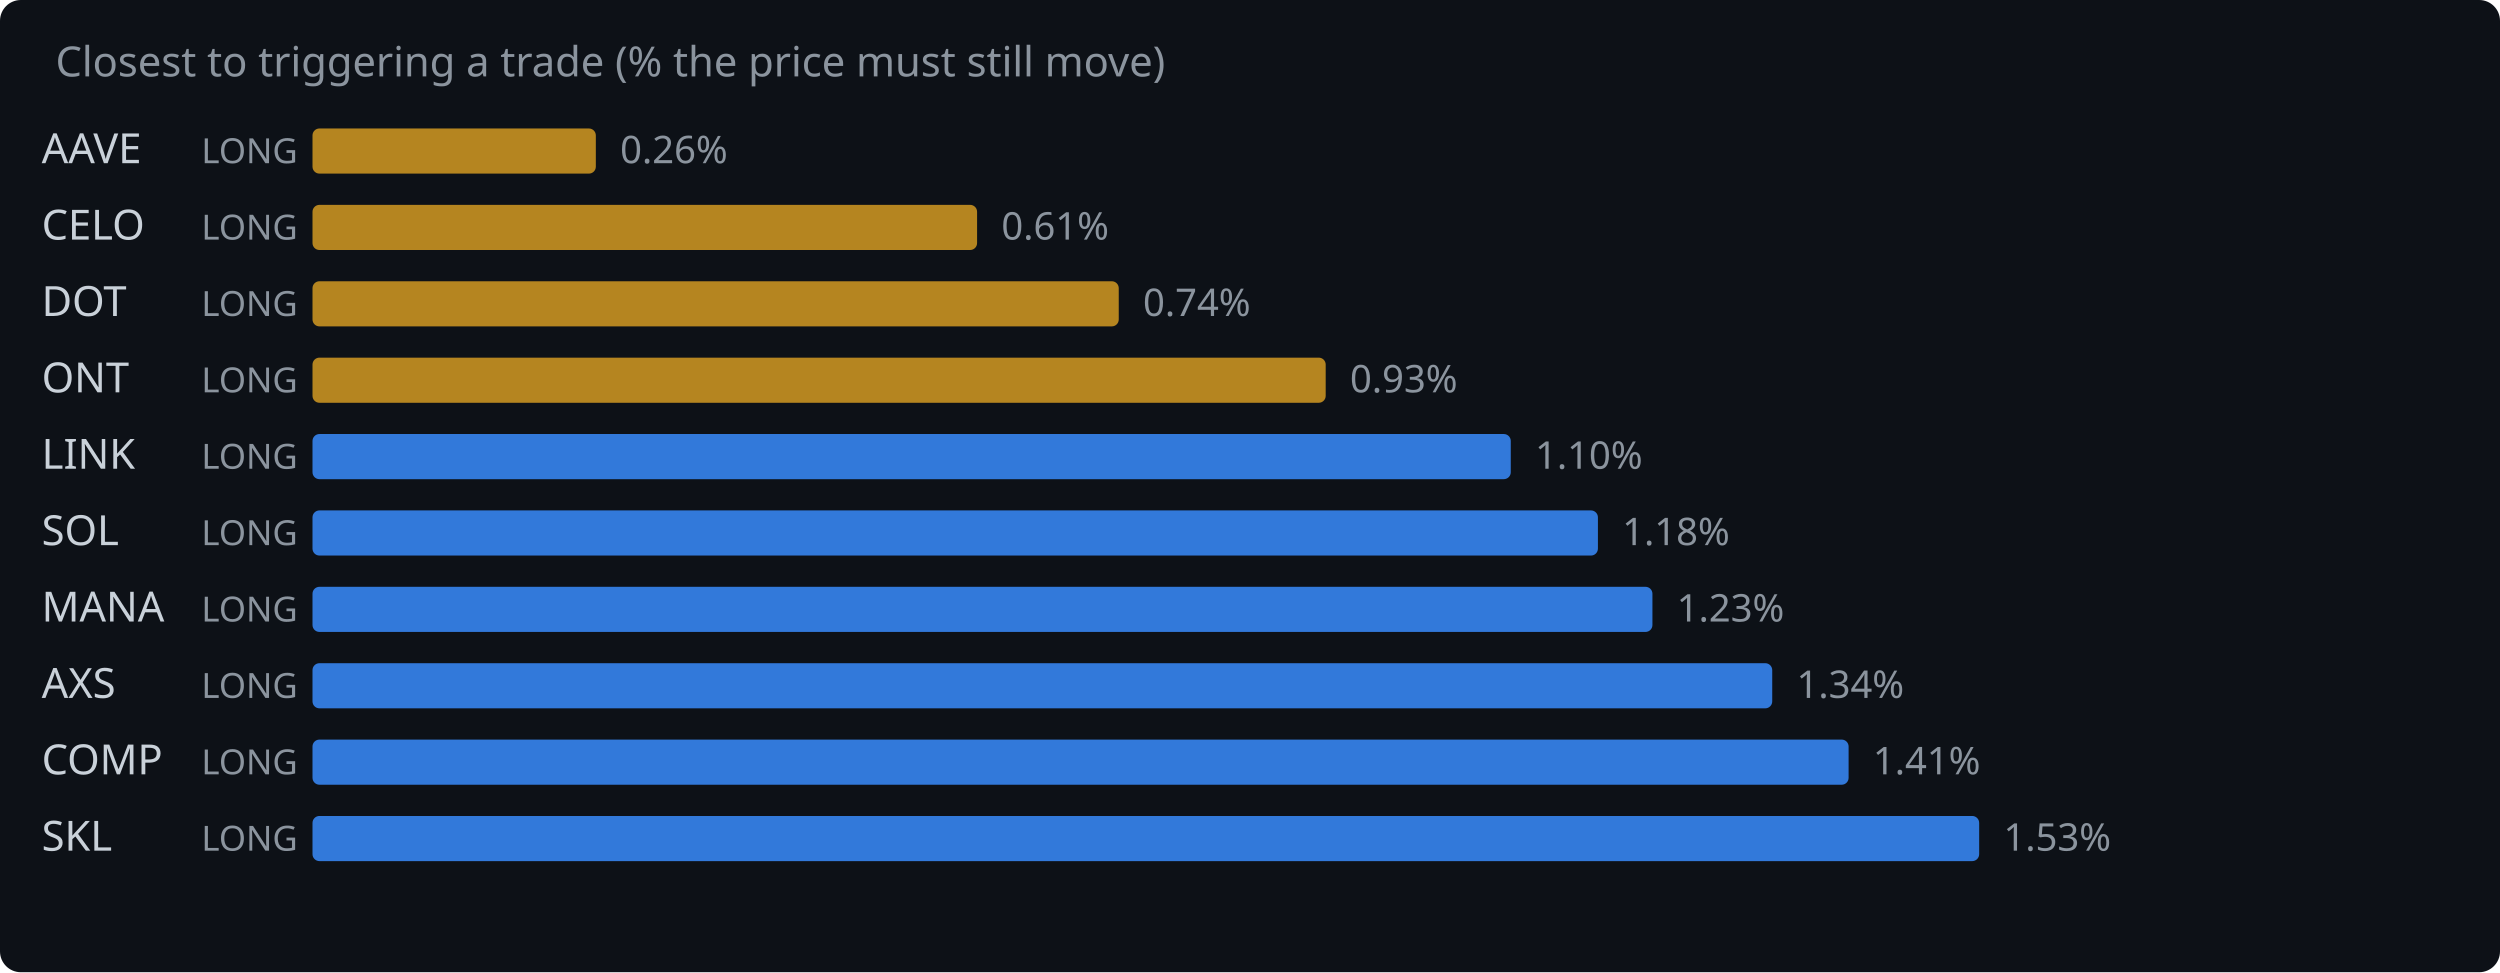
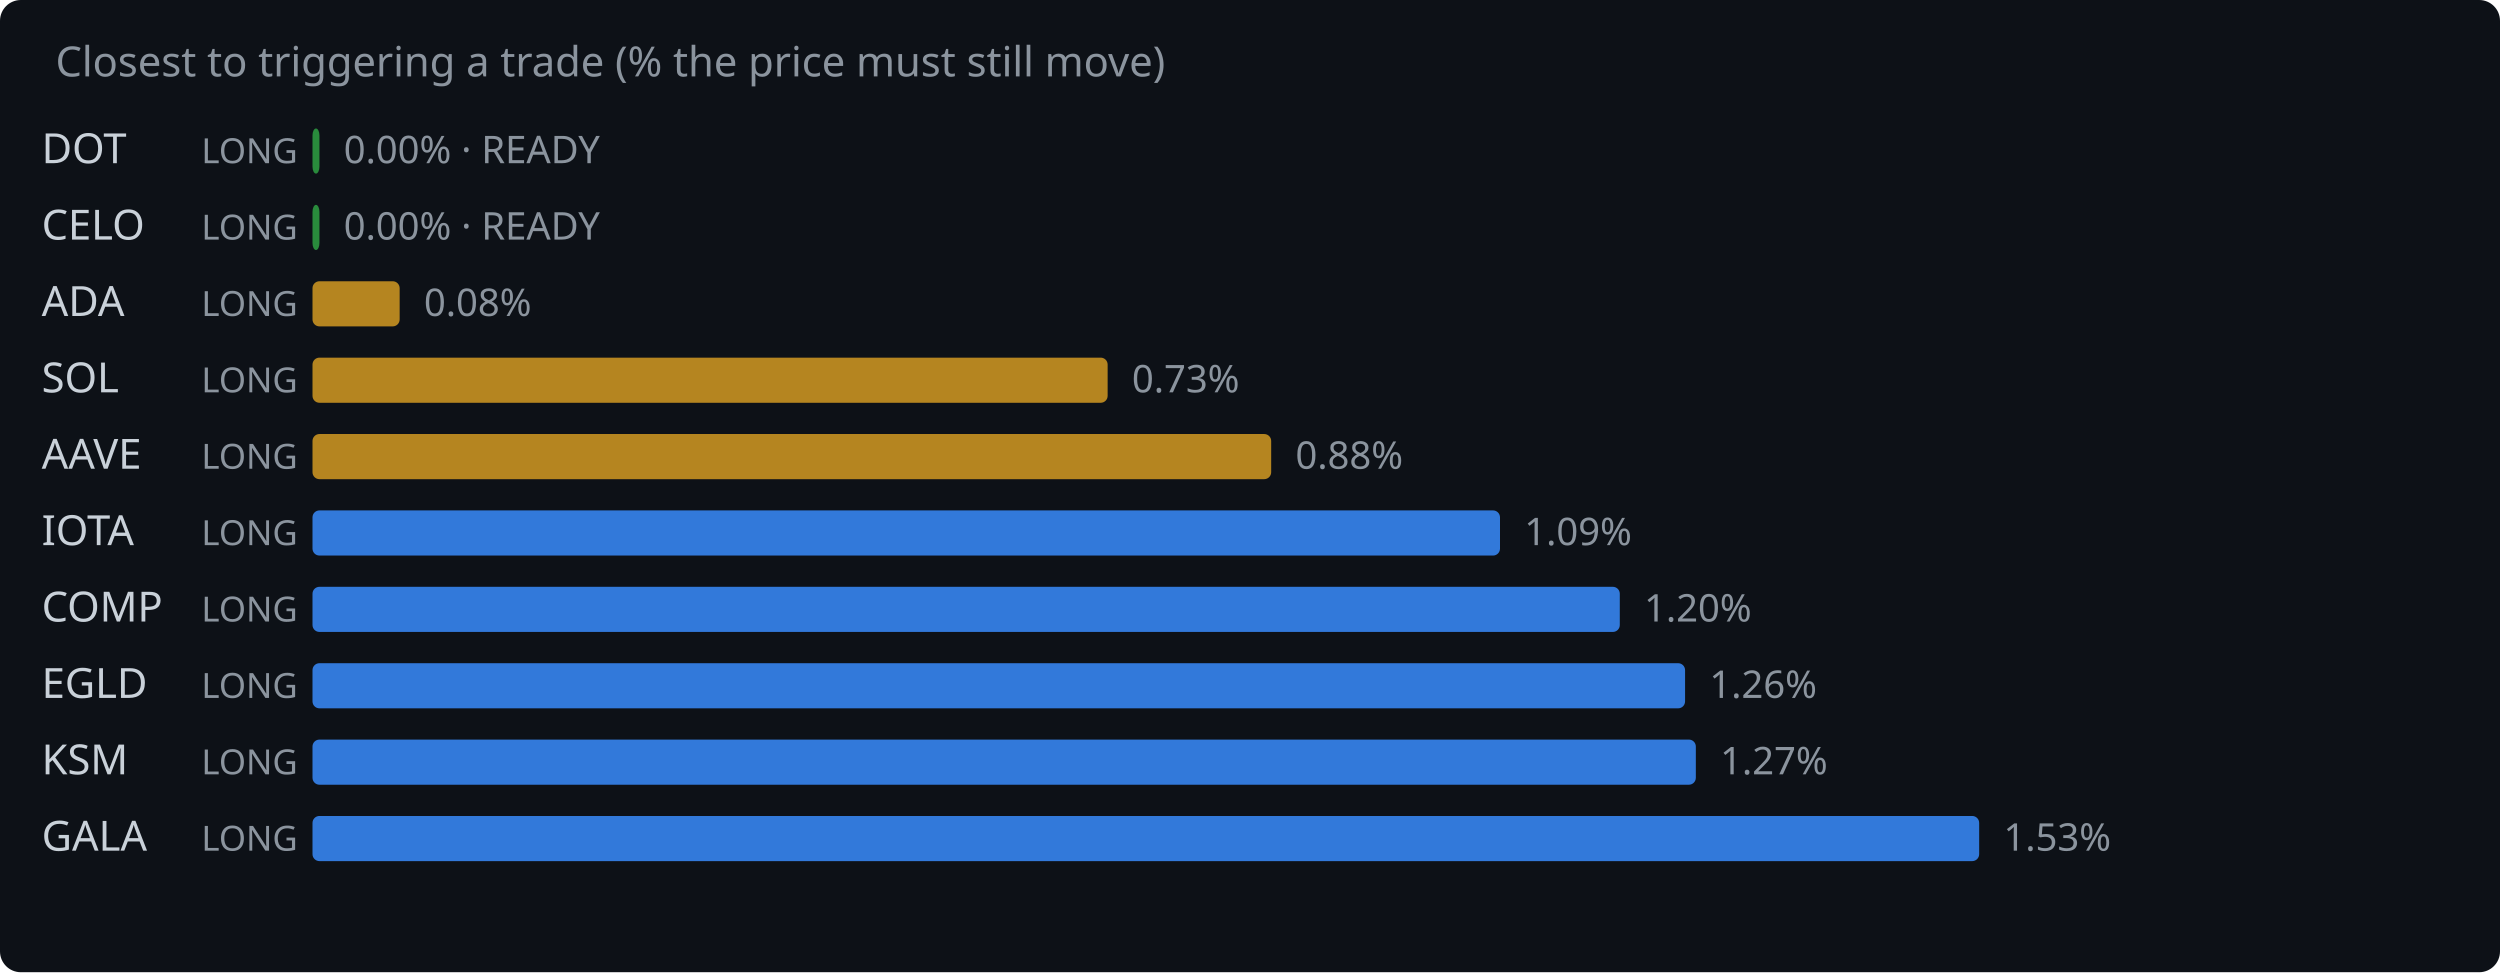
<svg xmlns="http://www.w3.org/2000/svg" width="720" height="280" viewBox="0 0 720 280">
  <rect width="720" height="280" fill="#0d1117" rx="6" />
  <text x="16" y="22" fill="#8b949e" font-family="system-ui,sans-serif" font-size="12">Closest to triggering a trade (% the price must still move)</text>
-   <text x="12" y="47" fill="#c9d1d9" font-family="system-ui,sans-serif" font-size="12">AAVE</text>
+   <text x="12" y="47" fill="#c9d1d9" font-family="system-ui,sans-serif" font-size="12">DOT</text>
  <text x="58" y="47" fill="#8b949e" font-family="system-ui,sans-serif" font-size="10">LONG</text>
-   <rect x="90" y="37" width="81.6" height="13" rx="2" fill="#d29922" opacity="0.85" />
-   <text x="178.6" y="47" fill="#8b949e" font-family="system-ui,sans-serif" font-size="11">0.26%</text>
+   <rect x="90" y="37" width="2.0" height="13" rx="2" fill="#2ea043" opacity="0.85" />
+   <text x="99.0" y="47" fill="#8b949e" font-family="system-ui,sans-serif" font-size="11">0.00% · READY</text>
  <text x="12" y="69" fill="#c9d1d9" font-family="system-ui,sans-serif" font-size="12">CELO</text>
  <text x="58" y="69" fill="#8b949e" font-family="system-ui,sans-serif" font-size="10">LONG</text>
-   <rect x="90" y="59" width="191.4" height="13" rx="2" fill="#d29922" opacity="0.85" />
-   <text x="288.4" y="69" fill="#8b949e" font-family="system-ui,sans-serif" font-size="11">0.61%</text>
-   <text x="12" y="91" fill="#c9d1d9" font-family="system-ui,sans-serif" font-size="12">DOT</text>
+   <rect x="90" y="59" width="2.0" height="13" rx="2" fill="#2ea043" opacity="0.85" />
+   <text x="99.0" y="69" fill="#8b949e" font-family="system-ui,sans-serif" font-size="11">0.00% · READY</text>
+   <text x="12" y="91" fill="#c9d1d9" font-family="system-ui,sans-serif" font-size="12">ADA</text>
  <text x="58" y="91" fill="#8b949e" font-family="system-ui,sans-serif" font-size="10">LONG</text>
-   <rect x="90" y="81" width="232.2" height="13" rx="2" fill="#d29922" opacity="0.85" />
-   <text x="329.2" y="91" fill="#8b949e" font-family="system-ui,sans-serif" font-size="11">0.74%</text>
-   <text x="12" y="113" fill="#c9d1d9" font-family="system-ui,sans-serif" font-size="12">ONT</text>
+   <rect x="90" y="81" width="25.1" height="13" rx="2" fill="#d29922" opacity="0.85" />
+   <text x="122.1" y="91" fill="#8b949e" font-family="system-ui,sans-serif" font-size="11">0.08%</text>
+   <text x="12" y="113" fill="#c9d1d9" font-family="system-ui,sans-serif" font-size="12">SOL</text>
  <text x="58" y="113" fill="#8b949e" font-family="system-ui,sans-serif" font-size="10">LONG</text>
-   <rect x="90" y="103" width="291.8" height="13" rx="2" fill="#d29922" opacity="0.85" />
-   <text x="388.8" y="113" fill="#8b949e" font-family="system-ui,sans-serif" font-size="11">0.93%</text>
-   <text x="12" y="135" fill="#c9d1d9" font-family="system-ui,sans-serif" font-size="12">LINK</text>
+   <rect x="90" y="103" width="229.0" height="13" rx="2" fill="#d29922" opacity="0.85" />
+   <text x="326.0" y="113" fill="#8b949e" font-family="system-ui,sans-serif" font-size="11">0.73%</text>
+   <text x="12" y="135" fill="#c9d1d9" font-family="system-ui,sans-serif" font-size="12">AAVE</text>
  <text x="58" y="135" fill="#8b949e" font-family="system-ui,sans-serif" font-size="10">LONG</text>
-   <rect x="90" y="125" width="345.1" height="13" rx="2" fill="#388bfd" opacity="0.85" />
-   <text x="442.1" y="135" fill="#8b949e" font-family="system-ui,sans-serif" font-size="11">1.10%</text>
-   <text x="12" y="157" fill="#c9d1d9" font-family="system-ui,sans-serif" font-size="12">SOL</text>
+   <rect x="90" y="125" width="276.1" height="13" rx="2" fill="#d29922" opacity="0.85" />
+   <text x="373.1" y="135" fill="#8b949e" font-family="system-ui,sans-serif" font-size="11">0.88%</text>
+   <text x="12" y="157" fill="#c9d1d9" font-family="system-ui,sans-serif" font-size="12">IOTA</text>
  <text x="58" y="157" fill="#8b949e" font-family="system-ui,sans-serif" font-size="10">LONG</text>
-   <rect x="90" y="147" width="370.2" height="13" rx="2" fill="#388bfd" opacity="0.85" />
-   <text x="467.2" y="157" fill="#8b949e" font-family="system-ui,sans-serif" font-size="11">1.18%</text>
-   <text x="12" y="179" fill="#c9d1d9" font-family="system-ui,sans-serif" font-size="12">MANA</text>
+   <rect x="90" y="147" width="342.0" height="13" rx="2" fill="#388bfd" opacity="0.85" />
+   <text x="439.0" y="157" fill="#8b949e" font-family="system-ui,sans-serif" font-size="11">1.09%</text>
+   <text x="12" y="179" fill="#c9d1d9" font-family="system-ui,sans-serif" font-size="12">COMP</text>
  <text x="58" y="179" fill="#8b949e" font-family="system-ui,sans-serif" font-size="10">LONG</text>
-   <rect x="90" y="169" width="385.9" height="13" rx="2" fill="#388bfd" opacity="0.85" />
-   <text x="482.9" y="179" fill="#8b949e" font-family="system-ui,sans-serif" font-size="11">1.23%</text>
-   <text x="12" y="201" fill="#c9d1d9" font-family="system-ui,sans-serif" font-size="12">AXS</text>
+   <rect x="90" y="169" width="376.5" height="13" rx="2" fill="#388bfd" opacity="0.85" />
+   <text x="473.5" y="179" fill="#8b949e" font-family="system-ui,sans-serif" font-size="11">1.20%</text>
+   <text x="12" y="201" fill="#c9d1d9" font-family="system-ui,sans-serif" font-size="12">EGLD</text>
  <text x="58" y="201" fill="#8b949e" font-family="system-ui,sans-serif" font-size="10">LONG</text>
-   <rect x="90" y="191" width="420.4" height="13" rx="2" fill="#388bfd" opacity="0.85" />
-   <text x="517.4" y="201" fill="#8b949e" font-family="system-ui,sans-serif" font-size="11">1.34%</text>
-   <text x="12" y="223" fill="#c9d1d9" font-family="system-ui,sans-serif" font-size="12">COMP</text>
+   <rect x="90" y="191" width="395.3" height="13" rx="2" fill="#388bfd" opacity="0.85" />
+   <text x="492.3" y="201" fill="#8b949e" font-family="system-ui,sans-serif" font-size="11">1.26%</text>
+   <text x="12" y="223" fill="#c9d1d9" font-family="system-ui,sans-serif" font-size="12">KSM</text>
  <text x="58" y="223" fill="#8b949e" font-family="system-ui,sans-serif" font-size="10">LONG</text>
-   <rect x="90" y="213" width="442.4" height="13" rx="2" fill="#388bfd" opacity="0.85" />
-   <text x="539.4" y="223" fill="#8b949e" font-family="system-ui,sans-serif" font-size="11">1.41%</text>
-   <text x="12" y="245" fill="#c9d1d9" font-family="system-ui,sans-serif" font-size="12">SKL</text>
+   <rect x="90" y="213" width="398.4" height="13" rx="2" fill="#388bfd" opacity="0.85" />
+   <text x="495.4" y="223" fill="#8b949e" font-family="system-ui,sans-serif" font-size="11">1.27%</text>
+   <text x="12" y="245" fill="#c9d1d9" font-family="system-ui,sans-serif" font-size="12">GALA</text>
  <text x="58" y="245" fill="#8b949e" font-family="system-ui,sans-serif" font-size="10">LONG</text>
  <rect x="90" y="235" width="480.0" height="13" rx="2" fill="#388bfd" opacity="0.85" />
  <text x="577.0" y="245" fill="#8b949e" font-family="system-ui,sans-serif" font-size="11">1.53%</text>
</svg>
